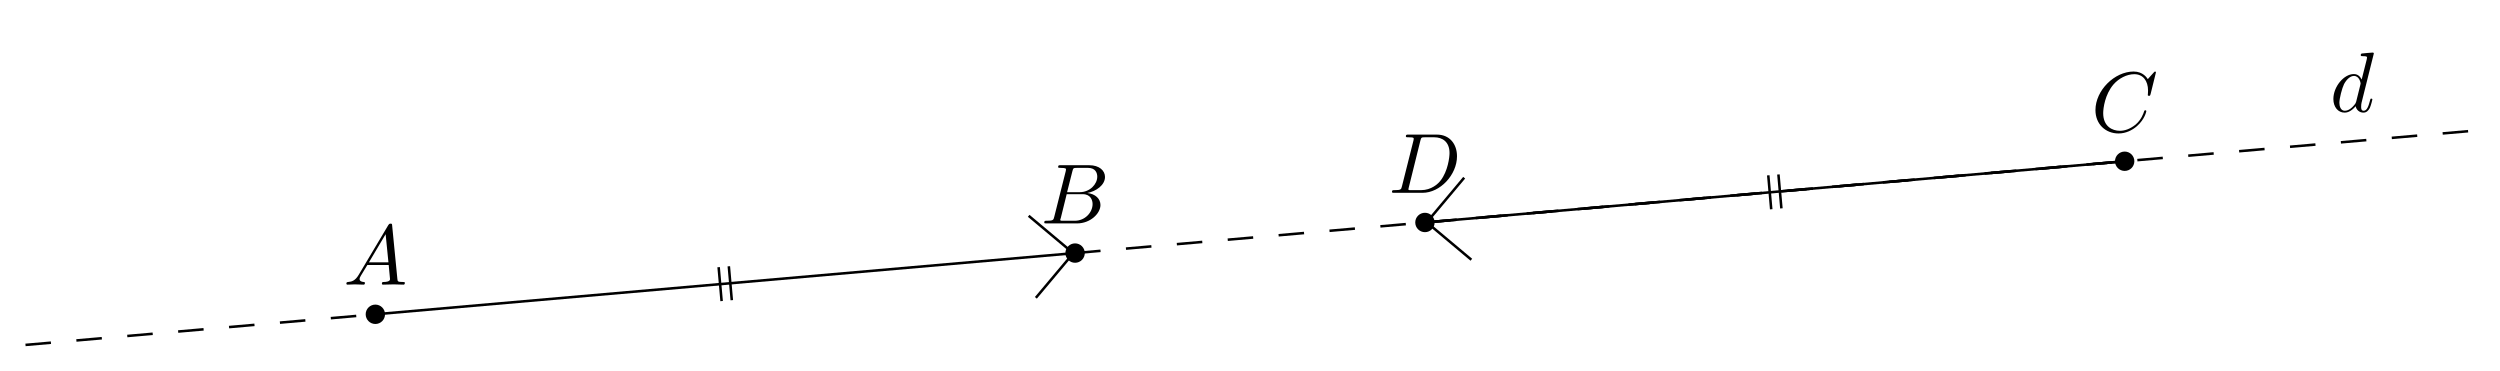
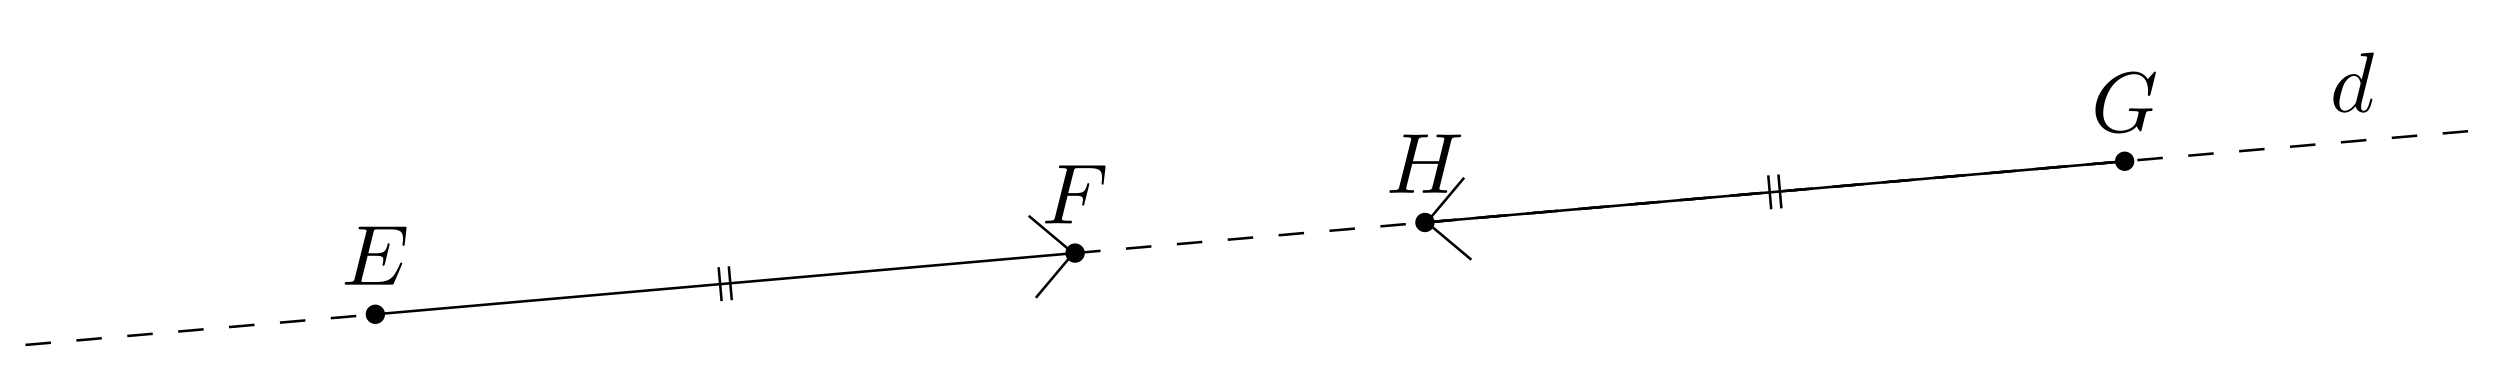
<svg xmlns="http://www.w3.org/2000/svg" xmlns:xlink="http://www.w3.org/1999/xlink" width="292.586pt" height="43.349pt" viewBox="0 0 292.586 43.349">
  <defs>
    <g>
      <g id="glyph-0-0">
-         <path d="M 1.781 -1.141 C 1.391 -0.484 1 -0.344 0.562 -0.312 C 0.438 -0.297 0.344 -0.297 0.344 -0.109 C 0.344 -0.047 0.406 0 0.484 0 C 0.75 0 1.062 -0.031 1.328 -0.031 C 1.672 -0.031 2.016 0 2.328 0 C 2.391 0 2.516 0 2.516 -0.188 C 2.516 -0.297 2.438 -0.312 2.359 -0.312 C 2.141 -0.328 1.891 -0.406 1.891 -0.656 C 1.891 -0.781 1.953 -0.891 2.031 -1.031 L 2.797 -2.297 L 5.297 -2.297 C 5.312 -2.094 5.453 -0.734 5.453 -0.641 C 5.453 -0.344 4.938 -0.312 4.734 -0.312 C 4.594 -0.312 4.5 -0.312 4.5 -0.109 C 4.5 0 4.609 0 4.641 0 C 5.047 0 5.469 -0.031 5.875 -0.031 C 6.125 -0.031 6.766 0 7.016 0 C 7.062 0 7.188 0 7.188 -0.203 C 7.188 -0.312 7.094 -0.312 6.953 -0.312 C 6.344 -0.312 6.344 -0.375 6.312 -0.672 L 5.703 -6.891 C 5.688 -7.094 5.688 -7.141 5.516 -7.141 C 5.359 -7.141 5.312 -7.062 5.25 -6.969 Z M 2.984 -2.609 L 4.938 -5.906 L 5.266 -2.609 Z M 2.984 -2.609 " />
+         <path d="M 7.062 -2.328 C 7.078 -2.375 7.109 -2.438 7.109 -2.469 C 7.109 -2.469 7.109 -2.578 6.984 -2.578 C 6.891 -2.578 6.875 -2.516 6.859 -2.453 C 6.203 -0.984 5.844 -0.312 4.141 -0.312 L 2.688 -0.312 C 2.547 -0.312 2.516 -0.312 2.469 -0.312 C 2.359 -0.328 2.328 -0.344 2.328 -0.422 C 2.328 -0.453 2.328 -0.469 2.375 -0.641 L 3.062 -3.375 L 4.047 -3.375 C 4.891 -3.375 4.891 -3.156 4.891 -2.906 C 4.891 -2.844 4.891 -2.719 4.828 -2.422 C 4.812 -2.375 4.797 -2.344 4.797 -2.312 C 4.797 -2.266 4.828 -2.203 4.922 -2.203 C 5 -2.203 5.031 -2.25 5.078 -2.406 L 5.641 -4.734 C 5.641 -4.797 5.594 -4.844 5.516 -4.844 C 5.438 -4.844 5.406 -4.781 5.391 -4.672 C 5.172 -3.906 5 -3.672 4.078 -3.672 L 3.141 -3.672 L 3.734 -6.078 C 3.828 -6.438 3.844 -6.469 4.281 -6.469 L 5.688 -6.469 C 6.891 -6.469 7.203 -6.188 7.203 -5.359 C 7.203 -5.125 7.203 -5.109 7.156 -4.828 C 7.156 -4.781 7.141 -4.703 7.141 -4.656 C 7.141 -4.609 7.172 -4.531 7.266 -4.531 C 7.375 -4.531 7.391 -4.594 7.406 -4.781 L 7.609 -6.516 C 7.641 -6.781 7.594 -6.781 7.344 -6.781 L 2.297 -6.781 C 2.109 -6.781 2 -6.781 2 -6.578 C 2 -6.469 2.094 -6.469 2.281 -6.469 C 2.656 -6.469 2.938 -6.469 2.938 -6.297 C 2.938 -6.25 2.938 -6.234 2.875 -6.047 L 1.562 -0.781 C 1.469 -0.391 1.453 -0.312 0.656 -0.312 C 0.484 -0.312 0.375 -0.312 0.375 -0.125 C 0.375 0 0.469 0 0.656 0 L 5.828 0 C 6.062 0 6.078 -0.016 6.141 -0.172 Z M 7.062 -2.328 " />
      </g>
      <g id="glyph-0-1">
-         <path d="M 1.594 -0.781 C 1.5 -0.391 1.469 -0.312 0.688 -0.312 C 0.516 -0.312 0.422 -0.312 0.422 -0.109 C 0.422 0 0.516 0 0.688 0 L 4.25 0 C 5.828 0 7 -1.172 7 -2.156 C 7 -2.875 6.422 -3.453 5.453 -3.562 C 6.484 -3.75 7.531 -4.484 7.531 -5.438 C 7.531 -6.172 6.875 -6.812 5.688 -6.812 L 2.328 -6.812 C 2.141 -6.812 2.047 -6.812 2.047 -6.609 C 2.047 -6.5 2.141 -6.5 2.328 -6.5 C 2.344 -6.5 2.531 -6.5 2.703 -6.484 C 2.875 -6.453 2.969 -6.453 2.969 -6.312 C 2.969 -6.281 2.953 -6.25 2.938 -6.125 Z M 3.094 -3.656 L 3.719 -6.125 C 3.812 -6.469 3.828 -6.5 4.25 -6.5 L 5.547 -6.5 C 6.422 -6.5 6.625 -5.906 6.625 -5.469 C 6.625 -4.594 5.766 -3.656 4.562 -3.656 Z M 2.656 -0.312 C 2.516 -0.312 2.5 -0.312 2.438 -0.312 C 2.328 -0.328 2.297 -0.344 2.297 -0.422 C 2.297 -0.453 2.297 -0.469 2.359 -0.641 L 3.047 -3.422 L 4.922 -3.422 C 5.875 -3.422 6.078 -2.688 6.078 -2.266 C 6.078 -1.281 5.188 -0.312 4 -0.312 Z M 2.656 -0.312 " />
+         <path d="M 3.016 -3.234 L 3.984 -3.234 C 4.734 -3.234 4.812 -3.078 4.812 -2.797 C 4.812 -2.719 4.812 -2.609 4.75 -2.297 C 4.719 -2.25 4.719 -2.219 4.719 -2.188 C 4.719 -2.109 4.781 -2.078 4.828 -2.078 C 4.938 -2.078 4.938 -2.109 4.984 -2.281 L 5.531 -4.453 C 5.562 -4.562 5.562 -4.578 5.562 -4.609 C 5.562 -4.625 5.547 -4.719 5.438 -4.719 C 5.344 -4.719 5.328 -4.672 5.297 -4.5 C 5.078 -3.734 4.859 -3.547 4 -3.547 L 3.094 -3.547 L 3.734 -6.078 C 3.828 -6.438 3.844 -6.469 4.281 -6.469 L 5.594 -6.469 C 6.812 -6.469 7.047 -6.141 7.047 -5.375 C 7.047 -5.141 7.047 -5.109 7.016 -4.828 C 7 -4.703 7 -4.688 7 -4.656 C 7 -4.609 7.031 -4.531 7.125 -4.531 C 7.234 -4.531 7.234 -4.594 7.25 -4.781 L 7.453 -6.516 C 7.484 -6.781 7.438 -6.781 7.188 -6.781 L 2.297 -6.781 C 2.109 -6.781 2 -6.781 2 -6.578 C 2 -6.469 2.094 -6.469 2.281 -6.469 C 2.656 -6.469 2.938 -6.469 2.938 -6.297 C 2.938 -6.25 2.938 -6.234 2.875 -6.047 L 1.562 -0.781 C 1.469 -0.391 1.453 -0.312 0.656 -0.312 C 0.484 -0.312 0.375 -0.312 0.375 -0.125 C 0.375 0 0.5 0 0.531 0 C 0.812 0 1.562 -0.031 1.844 -0.031 C 2.172 -0.031 3 0 3.328 0 C 3.422 0 3.531 0 3.531 -0.188 C 3.531 -0.266 3.484 -0.297 3.484 -0.297 C 3.453 -0.312 3.422 -0.312 3.203 -0.312 C 2.984 -0.312 2.938 -0.312 2.688 -0.328 C 2.391 -0.359 2.359 -0.406 2.359 -0.531 C 2.359 -0.547 2.359 -0.609 2.406 -0.75 Z M 3.016 -3.234 " />
      </g>
      <g id="glyph-0-2">
-         <path d="M 7.578 -6.922 C 7.578 -6.953 7.562 -7.031 7.469 -7.031 C 7.438 -7.031 7.422 -7.016 7.312 -6.906 L 6.625 -6.141 C 6.531 -6.281 6.078 -7.031 4.969 -7.031 C 2.734 -7.031 0.5 -4.828 0.5 -2.516 C 0.5 -0.875 1.672 0.219 3.203 0.219 C 4.062 0.219 4.828 -0.172 5.359 -0.641 C 6.281 -1.453 6.453 -2.359 6.453 -2.391 C 6.453 -2.5 6.344 -2.5 6.328 -2.5 C 6.266 -2.5 6.219 -2.469 6.203 -2.391 C 6.109 -2.109 5.875 -1.391 5.188 -0.812 C 4.5 -0.266 3.875 -0.094 3.359 -0.094 C 2.469 -0.094 1.406 -0.609 1.406 -2.156 C 1.406 -2.734 1.609 -4.344 2.609 -5.516 C 3.219 -6.219 4.156 -6.719 5.047 -6.719 C 6.062 -6.719 6.656 -5.953 6.656 -4.797 C 6.656 -4.391 6.625 -4.391 6.625 -4.281 C 6.625 -4.188 6.734 -4.188 6.766 -4.188 C 6.891 -4.188 6.891 -4.203 6.953 -4.391 Z M 7.578 -6.922 " />
+         <path d="M 7.578 -6.922 C 7.578 -6.953 7.562 -7.031 7.469 -7.031 C 7.438 -7.031 7.422 -7.016 7.312 -6.906 L 6.625 -6.141 C 6.531 -6.281 6.078 -7.031 4.969 -7.031 C 2.734 -7.031 0.5 -4.828 0.5 -2.516 C 0.5 -0.922 1.609 0.219 3.219 0.219 C 3.656 0.219 4.109 0.125 4.469 -0.016 C 4.969 -0.219 5.156 -0.422 5.328 -0.625 C 5.422 -0.375 5.688 -0.016 5.781 -0.016 C 5.828 -0.016 5.859 -0.047 5.859 -0.047 C 5.875 -0.062 5.969 -0.453 6.016 -0.656 L 6.203 -1.422 C 6.25 -1.594 6.297 -1.766 6.344 -1.938 C 6.453 -2.375 6.453 -2.406 7.031 -2.406 C 7.078 -2.406 7.188 -2.422 7.188 -2.609 C 7.188 -2.688 7.141 -2.719 7.062 -2.719 C 6.828 -2.719 6.234 -2.688 6.016 -2.688 C 5.703 -2.688 4.922 -2.719 4.609 -2.719 C 4.531 -2.719 4.406 -2.719 4.406 -2.516 C 4.406 -2.406 4.484 -2.406 4.703 -2.406 C 4.719 -2.406 5 -2.406 5.234 -2.391 C 5.5 -2.359 5.547 -2.328 5.547 -2.203 C 5.547 -2.109 5.438 -1.672 5.328 -1.297 C 5.047 -0.203 3.766 -0.094 3.406 -0.094 C 2.453 -0.094 1.406 -0.656 1.406 -2.188 C 1.406 -2.5 1.5 -4.141 2.547 -5.438 C 3.094 -6.109 4.062 -6.719 5.047 -6.719 C 6.062 -6.719 6.656 -5.953 6.656 -4.797 C 6.656 -4.391 6.625 -4.391 6.625 -4.281 C 6.625 -4.188 6.734 -4.188 6.766 -4.188 C 6.891 -4.188 6.891 -4.203 6.953 -4.391 Z M 7.578 -6.922 " />
      </g>
      <g id="glyph-0-3">
-         <path d="M 1.578 -0.781 C 1.484 -0.391 1.469 -0.312 0.672 -0.312 C 0.516 -0.312 0.406 -0.312 0.406 -0.125 C 0.406 0 0.484 0 0.672 0 L 3.984 0 C 6.047 0 8.016 -2.109 8.016 -4.281 C 8.016 -5.688 7.172 -6.812 5.672 -6.812 L 2.328 -6.812 C 2.141 -6.812 2.031 -6.812 2.031 -6.625 C 2.031 -6.5 2.109 -6.5 2.312 -6.5 C 2.438 -6.5 2.625 -6.484 2.734 -6.484 C 2.906 -6.453 2.953 -6.438 2.953 -6.312 C 2.953 -6.281 2.953 -6.25 2.922 -6.125 Z M 3.734 -6.125 C 3.828 -6.469 3.844 -6.5 4.281 -6.5 L 5.344 -6.5 C 6.312 -6.5 7.141 -5.969 7.141 -4.656 C 7.141 -4.172 6.953 -2.531 6.094 -1.438 C 5.812 -1.062 5.031 -0.312 3.797 -0.312 L 2.672 -0.312 C 2.531 -0.312 2.516 -0.312 2.453 -0.312 C 2.359 -0.328 2.328 -0.344 2.328 -0.422 C 2.328 -0.453 2.328 -0.469 2.375 -0.641 Z M 3.734 -6.125 " />
+         <path d="M 7.609 -6.047 C 7.703 -6.406 7.719 -6.5 8.438 -6.5 C 8.703 -6.5 8.781 -6.5 8.781 -6.703 C 8.781 -6.812 8.672 -6.812 8.641 -6.812 C 8.359 -6.812 7.641 -6.781 7.359 -6.781 C 7.078 -6.781 6.375 -6.812 6.078 -6.812 C 6 -6.812 5.891 -6.812 5.891 -6.609 C 5.891 -6.5 5.984 -6.5 6.172 -6.5 C 6.188 -6.5 6.375 -6.5 6.547 -6.484 C 6.734 -6.453 6.812 -6.453 6.812 -6.312 C 6.812 -6.281 6.812 -6.266 6.781 -6.125 L 6.188 -3.703 L 3.141 -3.703 L 3.734 -6.047 C 3.812 -6.406 3.844 -6.5 4.562 -6.5 C 4.828 -6.5 4.906 -6.5 4.906 -6.703 C 4.906 -6.812 4.797 -6.812 4.766 -6.812 C 4.484 -6.812 3.766 -6.781 3.484 -6.781 C 3.203 -6.781 2.5 -6.812 2.203 -6.812 C 2.125 -6.812 2.016 -6.812 2.016 -6.609 C 2.016 -6.5 2.109 -6.5 2.297 -6.5 C 2.312 -6.5 2.5 -6.5 2.672 -6.484 C 2.844 -6.453 2.938 -6.453 2.938 -6.312 C 2.938 -6.281 2.938 -6.25 2.906 -6.125 L 1.562 -0.781 C 1.469 -0.391 1.453 -0.312 0.656 -0.312 C 0.484 -0.312 0.391 -0.312 0.391 -0.109 C 0.391 0 0.516 0 0.531 0 C 0.812 0 1.516 -0.031 1.797 -0.031 C 2 -0.031 2.219 -0.016 2.438 -0.016 C 2.656 -0.016 2.875 0 3.078 0 C 3.156 0 3.281 0 3.281 -0.203 C 3.281 -0.312 3.188 -0.312 3 -0.312 C 2.625 -0.312 2.359 -0.312 2.359 -0.484 C 2.359 -0.547 2.375 -0.594 2.375 -0.656 L 3.062 -3.391 L 6.094 -3.391 C 5.688 -1.734 5.453 -0.781 5.406 -0.641 C 5.312 -0.312 5.125 -0.312 4.5 -0.312 C 4.359 -0.312 4.266 -0.312 4.266 -0.109 C 4.266 0 4.391 0 4.406 0 C 4.688 0 5.391 -0.031 5.672 -0.031 C 5.875 -0.031 6.094 -0.016 6.312 -0.016 C 6.531 -0.016 6.75 0 6.953 0 C 7.031 0 7.156 0 7.156 -0.203 C 7.156 -0.312 7.062 -0.312 6.875 -0.312 C 6.516 -0.312 6.234 -0.312 6.234 -0.484 C 6.234 -0.547 6.25 -0.594 6.266 -0.656 Z M 7.609 -6.047 " />
      </g>
      <g id="glyph-0-4">
        <path d="M 5.141 -6.812 C 5.141 -6.812 5.141 -6.922 5.016 -6.922 C 4.859 -6.922 3.922 -6.828 3.75 -6.812 C 3.672 -6.797 3.609 -6.75 3.609 -6.625 C 3.609 -6.5 3.703 -6.5 3.844 -6.5 C 4.328 -6.5 4.344 -6.438 4.344 -6.328 L 4.312 -6.125 L 3.719 -3.766 C 3.531 -4.141 3.25 -4.406 2.797 -4.406 C 1.641 -4.406 0.406 -2.938 0.406 -1.484 C 0.406 -0.547 0.953 0.109 1.719 0.109 C 1.922 0.109 2.422 0.062 3.016 -0.641 C 3.094 -0.219 3.453 0.109 3.922 0.109 C 4.281 0.109 4.5 -0.125 4.672 -0.438 C 4.828 -0.797 4.969 -1.406 4.969 -1.422 C 4.969 -1.531 4.875 -1.531 4.844 -1.531 C 4.75 -1.531 4.734 -1.484 4.703 -1.344 C 4.531 -0.703 4.359 -0.109 3.953 -0.109 C 3.672 -0.109 3.656 -0.375 3.656 -0.562 C 3.656 -0.812 3.672 -0.875 3.703 -1.047 Z M 3.078 -1.188 C 3.016 -1 3.016 -0.984 2.875 -0.812 C 2.438 -0.266 2.031 -0.109 1.75 -0.109 C 1.25 -0.109 1.109 -0.656 1.109 -1.047 C 1.109 -1.547 1.422 -2.766 1.656 -3.234 C 1.969 -3.812 2.406 -4.188 2.812 -4.188 C 3.453 -4.188 3.594 -3.375 3.594 -3.312 C 3.594 -3.25 3.578 -3.188 3.562 -3.141 Z M 3.078 -1.188 " />
      </g>
    </g>
    <clipPath id="clip-0">
      <path clip-rule="nonzero" d="M 0 32 L 49 32 L 49 43.348 L 0 43.348 Z M 0 32 " />
    </clipPath>
    <clipPath id="clip-1">
      <path clip-rule="nonzero" d="M 162 11 L 292.586 11 L 292.586 31 L 162 31 Z M 162 11 " />
    </clipPath>
  </defs>
  <g clip-path="url(#clip-0)">
    <path fill="none" stroke-width="0.299" stroke-linecap="butt" stroke-linejoin="miter" stroke="rgb(0%, 0%, 0%)" stroke-opacity="1" stroke-dasharray="2.989 2.989" stroke-miterlimit="10" d="M -40.946 -3.584 L -0 0.002 " transform="matrix(1, 0, 0, -1, 43.93, 36.783)" />
  </g>
  <path fill="none" stroke-width="0.299" stroke-linecap="butt" stroke-linejoin="miter" stroke="rgb(0%, 0%, 0%)" stroke-opacity="1" stroke-miterlimit="10" d="M -0 0.002 L 81.531 7.135 " transform="matrix(1, 0, 0, -1, 43.93, 36.783)" />
  <path fill="none" stroke-width="0.299" stroke-linecap="butt" stroke-linejoin="miter" stroke="rgb(0%, 0%, 0%)" stroke-opacity="1" stroke-miterlimit="10" d="M -0 4.818 L 4.821 0 L -0 -4.817 " transform="matrix(0.99617, -0.08716, -0.08716, -0.99617, 120.811, 30.0569)" />
  <path fill="none" stroke-width="0.299" stroke-linecap="butt" stroke-linejoin="miter" stroke="rgb(0%, 0%, 0%)" stroke-opacity="1" stroke-dasharray="2.989 2.989" stroke-miterlimit="10" d="M 81.89 7.166 L 204.73 17.912 " transform="matrix(1, 0, 0, -1, 43.93, 36.783)" />
  <path fill="none" stroke-width="0.299" stroke-linecap="butt" stroke-linejoin="miter" stroke="rgb(0%, 0%, 0%)" stroke-opacity="1" stroke-miterlimit="10" d="M 204.73 17.912 L 123.199 10.779 " transform="matrix(1, 0, 0, -1, 43.93, 36.783)" />
  <path fill="none" stroke-width="0.299" stroke-linecap="butt" stroke-linejoin="miter" stroke="rgb(0%, 0%, 0%)" stroke-opacity="1" stroke-miterlimit="10" d="M -0 4.819 L 4.821 0.002 L -0 -4.819 " transform="matrix(-0.99617, 0.08716, 0.08716, 0.99617, 171.779, 25.59774)" />
  <g clip-path="url(#clip-1)">
    <path fill="none" stroke-width="0.299" stroke-linecap="butt" stroke-linejoin="miter" stroke="rgb(0%, 0%, 0%)" stroke-opacity="1" stroke-dasharray="2.989 2.989" stroke-miterlimit="10" d="M 122.84 10.748 L 245.675 21.494 " transform="matrix(1, 0, 0, -1, 43.93, 36.783)" />
  </g>
  <path fill-rule="nonzero" fill="rgb(0%, 0%, 0%)" fill-opacity="1" d="M 45.062 36.781 C 45.062 36.156 44.555 35.648 43.93 35.648 C 43.305 35.648 42.797 36.156 42.797 36.781 C 42.797 37.41 43.305 37.918 43.93 37.918 C 44.555 37.918 45.062 37.41 45.062 36.781 Z M 45.062 36.781 " />
  <path fill-rule="nonzero" fill="rgb(0%, 0%, 0%)" fill-opacity="1" d="M 126.957 29.617 C 126.957 28.992 126.449 28.484 125.82 28.484 C 125.195 28.484 124.688 28.992 124.688 29.617 C 124.688 30.246 125.195 30.754 125.82 30.754 C 126.449 30.754 126.957 30.246 126.957 29.617 Z M 126.957 29.617 " />
  <path fill-rule="nonzero" fill="rgb(0%, 0%, 0%)" fill-opacity="1" d="M 249.793 18.871 C 249.793 18.246 249.285 17.738 248.66 17.738 C 248.035 17.738 247.527 18.246 247.527 18.871 C 247.527 19.496 248.035 20.004 248.66 20.004 C 249.285 20.004 249.793 19.496 249.793 18.871 Z M 249.793 18.871 " />
  <path fill-rule="nonzero" fill="rgb(0%, 0%, 0%)" fill-opacity="1" d="M 167.902 26.035 C 167.902 25.41 167.395 24.902 166.77 24.902 C 166.141 24.902 165.633 25.41 165.633 26.035 C 165.633 26.664 166.141 27.172 166.77 27.172 C 167.395 27.172 167.902 26.664 167.902 26.035 Z M 167.902 26.035 " />
  <g fill="rgb(0%, 0%, 0%)" fill-opacity="1">
-     <use xlink:href="#glyph-0-0" x="40.194" y="33.313" />
+     <use xlink:href="#glyph-0-0" x="39.965" y="33.313" />
  </g>
  <g fill="rgb(0%, 0%, 0%)" fill-opacity="1">
-     <use xlink:href="#glyph-0-1" x="121.792" y="26.148" />
+     <use xlink:href="#glyph-0-1" x="121.926" y="26.148" />
  </g>
  <g fill="rgb(0%, 0%, 0%)" fill-opacity="1">
-     <use xlink:href="#glyph-0-2" x="244.74" y="15.402" />
+     <use xlink:href="#glyph-0-2" x="244.741" y="15.402" />
  </g>
  <g fill="rgb(0%, 0%, 0%)" fill-opacity="1">
-     <use xlink:href="#glyph-0-3" x="162.503" y="22.566" />
+     <use xlink:href="#glyph-0-3" x="162.221" y="22.566" />
  </g>
  <g fill="rgb(0%, 0%, 0%)" fill-opacity="1">
    <use xlink:href="#glyph-0-4" x="272.679" y="13.073" />
  </g>
  <path fill="none" stroke-width="0.299" stroke-linecap="butt" stroke-linejoin="miter" stroke="rgb(0%, 0%, 0%)" stroke-opacity="1" stroke-miterlimit="10" d="M 41.367 5.619 L 41.715 1.65 M 40.175 5.513 L 40.523 1.545 " transform="matrix(1, 0, 0, -1, 43.93, 36.783)" />
  <path fill="none" stroke-width="0.299" stroke-linecap="butt" stroke-linejoin="miter" stroke="rgb(0%, 0%, 0%)" stroke-opacity="1" stroke-miterlimit="10" d="M 163.363 12.291 L 163.019 16.263 M 164.554 12.396 L 164.207 16.365 " transform="matrix(1, 0, 0, -1, 43.93, 36.783)" />
</svg>
